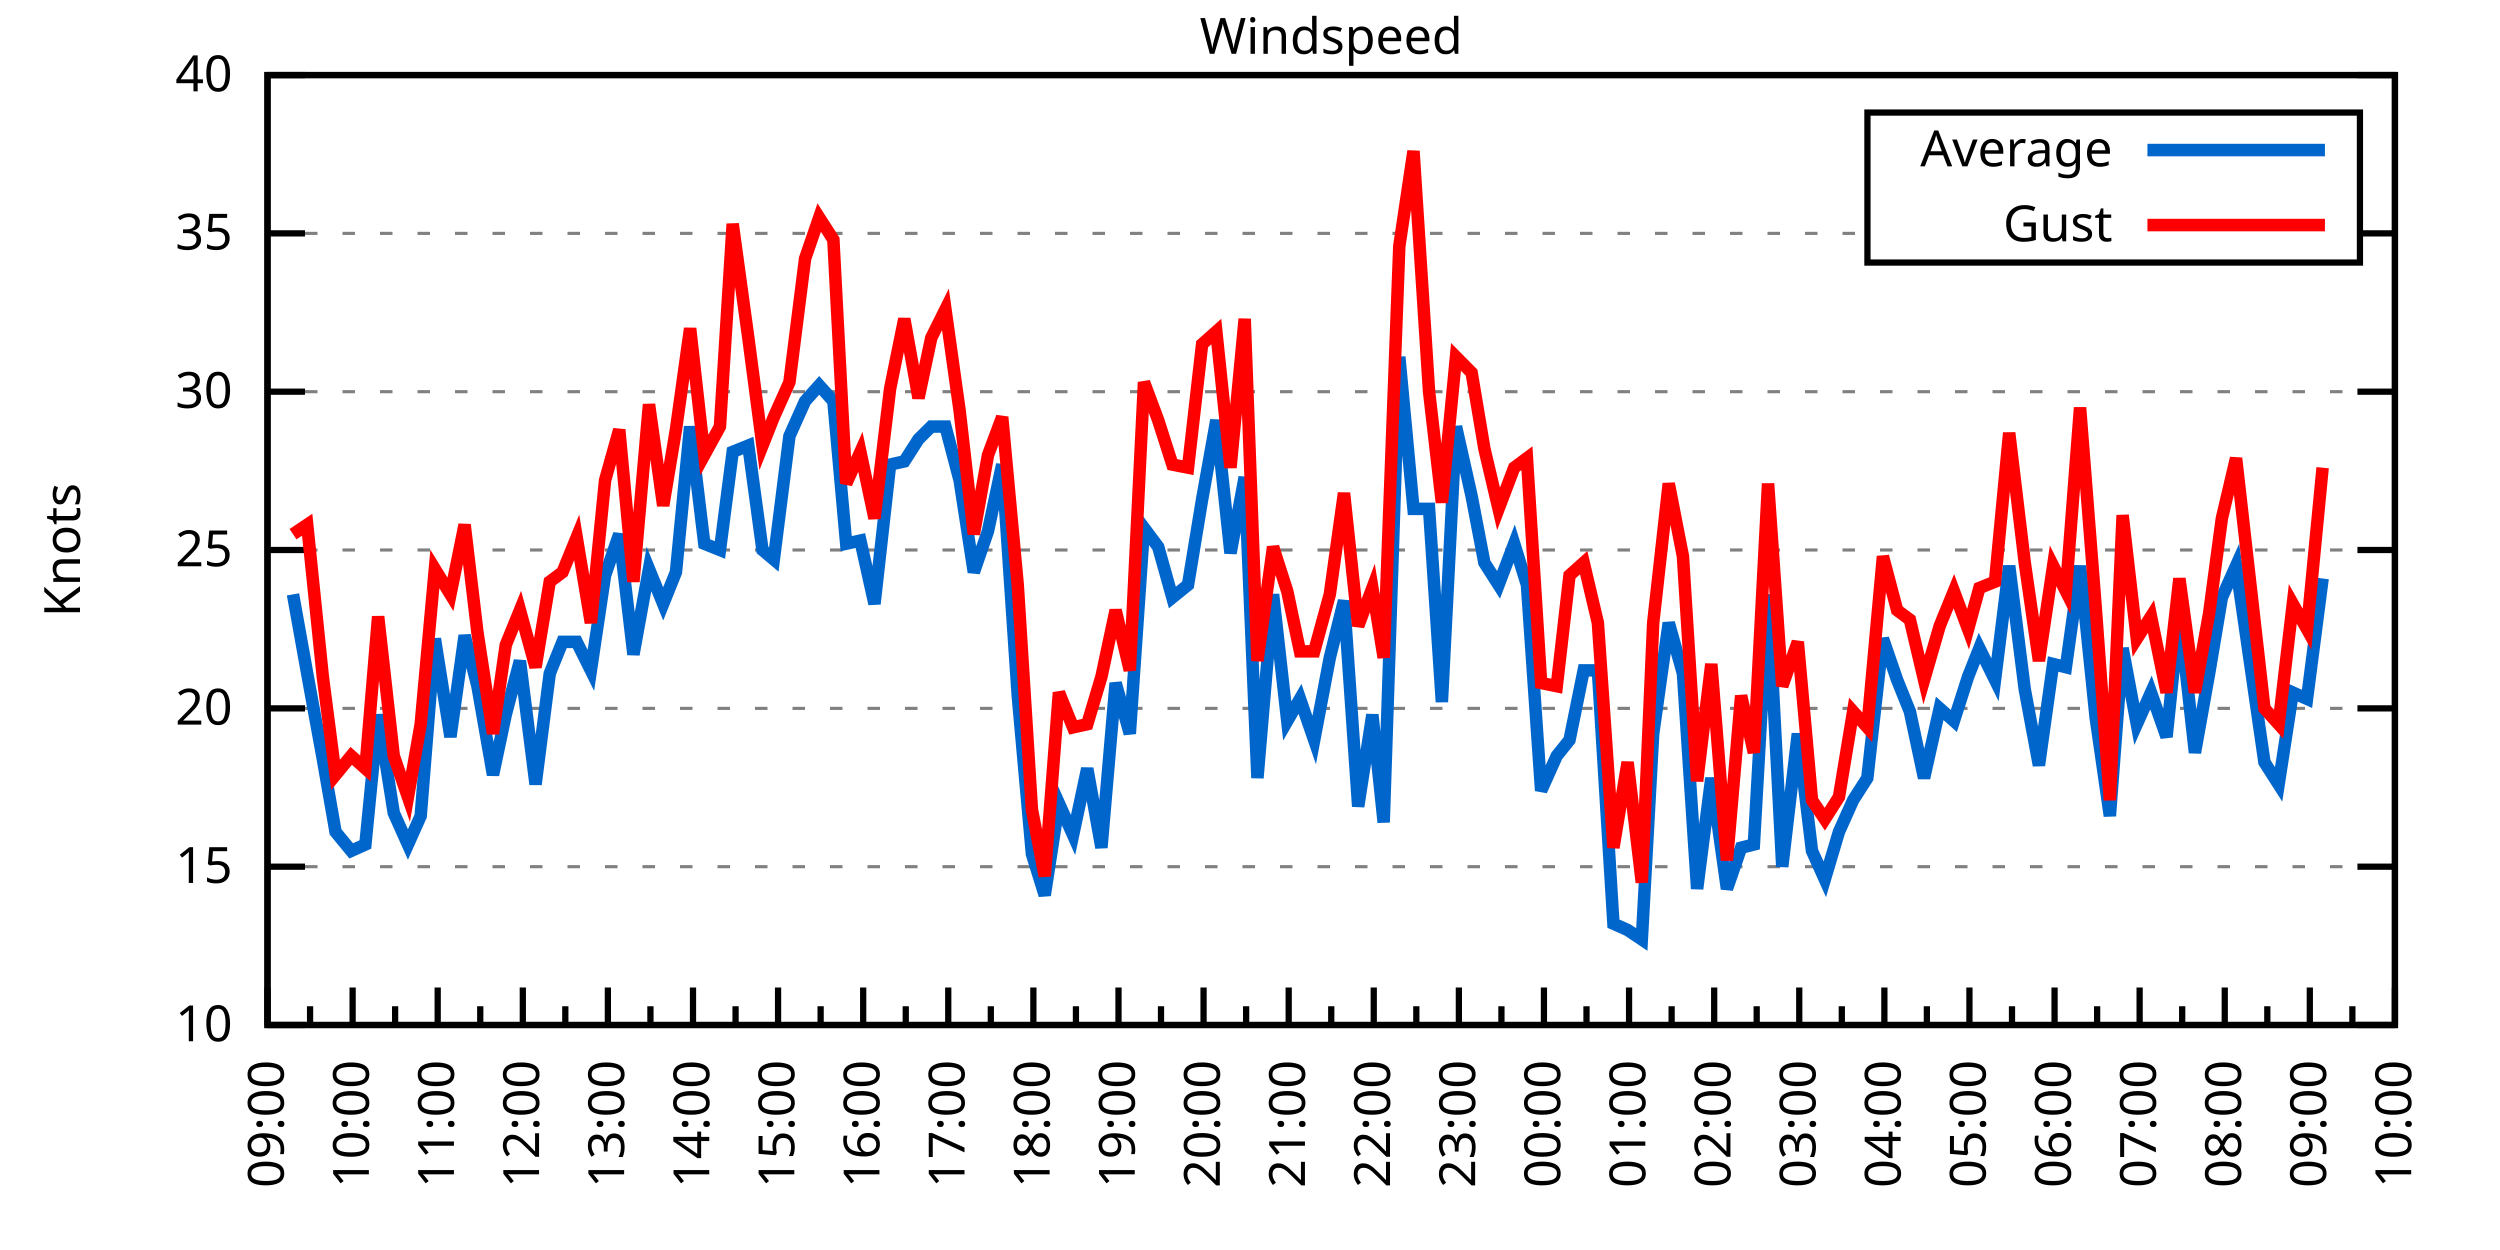
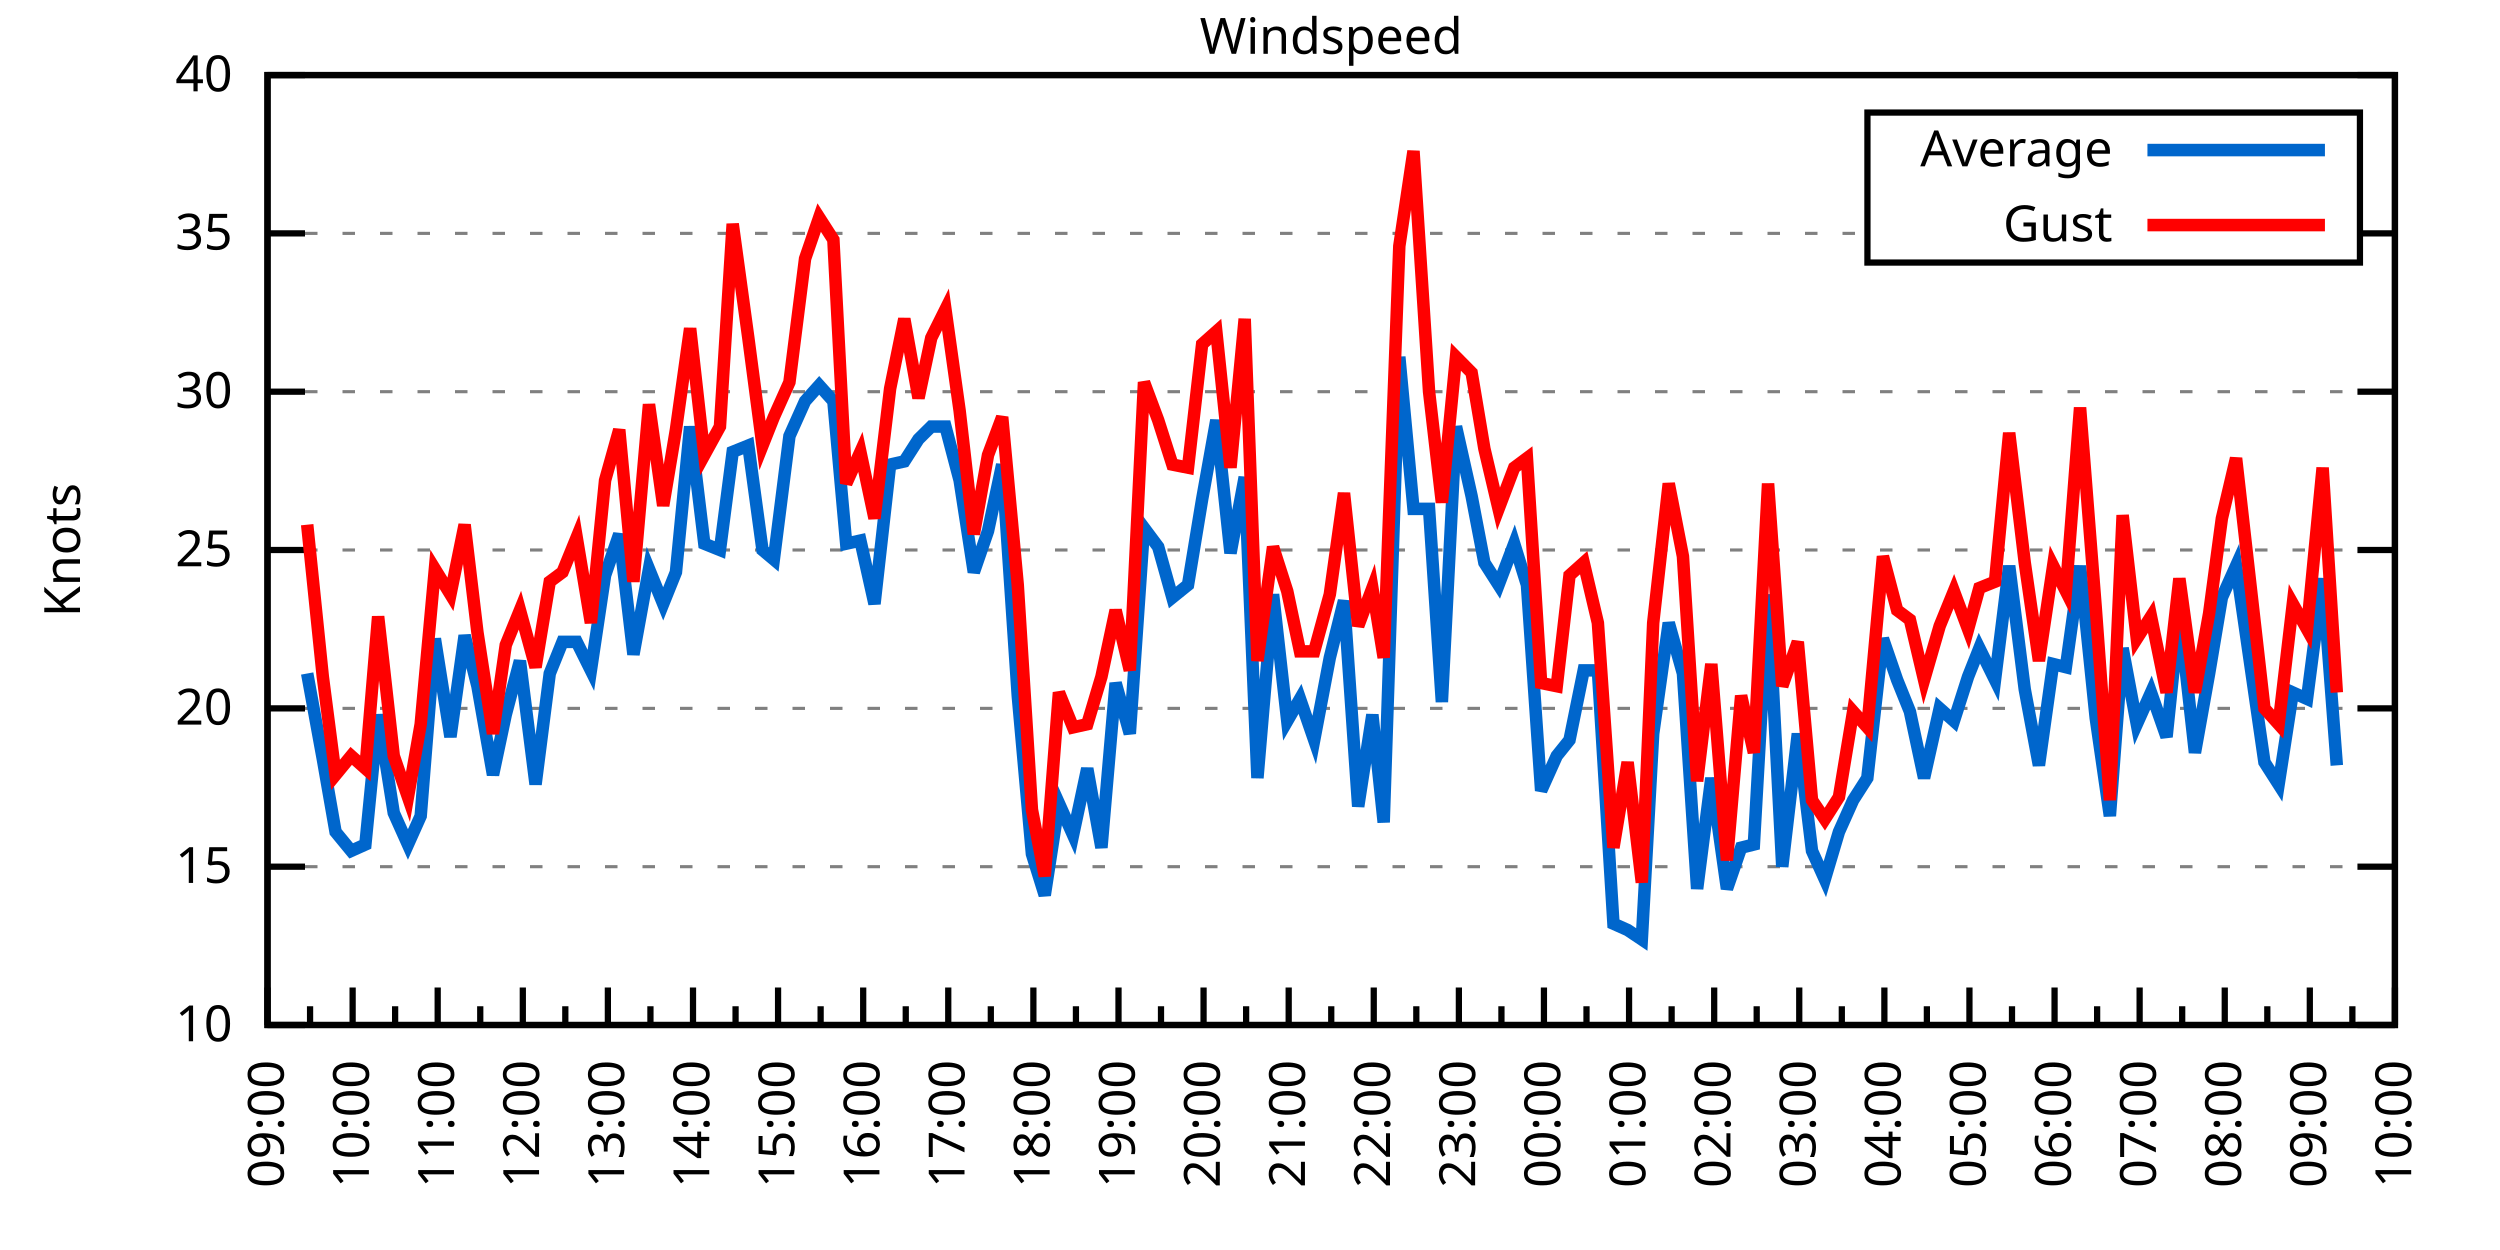
<svg xmlns="http://www.w3.org/2000/svg" xmlns:xlink="http://www.w3.org/1999/xlink" width="400" height="200" viewBox="0 0 400 200">
  <g id="gnuplot_canvas">
    <rect x="0" y="0" width="400" height="200" fill="none" />
    <defs>
      <circle id="gpDot" r="0.5" stroke-width="0.5" stroke="currentColor" />
      <path id="gpPt0" stroke-width="0.333" stroke="currentColor" d="M-1,0 h2 M0,-1 v2" />
      <path id="gpPt1" stroke-width="0.333" stroke="currentColor" d="M-1,-1 L1,1 M1,-1 L-1,1" />
      <path id="gpPt2" stroke-width="0.333" stroke="currentColor" d="M-1,0 L1,0 M0,-1 L0,1 M-1,-1 L1,1 M-1,1 L1,-1" />
      <rect id="gpPt3" stroke-width="0.333" stroke="currentColor" x="-1" y="-1" width="2" height="2" />
      <rect id="gpPt4" stroke-width="0.333" stroke="currentColor" fill="currentColor" x="-1" y="-1" width="2" height="2" />
      <circle id="gpPt5" stroke-width="0.333" stroke="currentColor" cx="0" cy="0" r="1" />
      <use xlink:href="#gpPt5" id="gpPt6" fill="currentColor" stroke="none" />
      <path id="gpPt7" stroke-width="0.333" stroke="currentColor" d="M0,-1.33 L-1.33,0.67 L1.33,0.67 z" />
      <use xlink:href="#gpPt7" id="gpPt8" fill="currentColor" stroke="none" />
      <use xlink:href="#gpPt7" id="gpPt9" stroke="currentColor" transform="rotate(180)" />
      <use xlink:href="#gpPt9" id="gpPt10" fill="currentColor" stroke="none" />
      <use xlink:href="#gpPt3" id="gpPt11" stroke="currentColor" transform="rotate(45)" />
      <use xlink:href="#gpPt11" id="gpPt12" fill="currentColor" stroke="none" />
      <path id="gpPt13" stroke-width="0.333" stroke="currentColor" d="M0,1.330 L1.265,0.411 L0.782,-1.067 L-0.782,-1.076 L-1.265,0.411 z" />
      <use xlink:href="#gpPt13" id="gpPt14" fill="currentColor" stroke="none" />
      <filter id="textbox" filterUnits="objectBoundingBox" x="0" y="0" height="1" width="1">
        <feFlood flood-color="white" flood-opacity="1" result="bgnd" />
        <feComposite in="SourceGraphic" in2="bgnd" operator="atop" />
      </filter>
      <filter id="greybox" filterUnits="objectBoundingBox" x="0" y="0" height="1" width="1">
        <feFlood flood-color="lightgrey" flood-opacity="1" result="grey" />
        <feComposite in="SourceGraphic" in2="grey" operator="atop" />
      </filter>
    </defs>
    <g fill="none" color="white" stroke="currentColor" stroke-width="1.00" stroke-linecap="butt" stroke-linejoin="miter">
</g>
    <g fill="none" color="black" stroke="currentColor" stroke-width="1.00" stroke-linecap="butt" stroke-linejoin="miter">
      <g stroke="none" shape-rendering="crispEdges">
        <polygon fill="rgb(255, 255, 255)" points="42.80,164.00 383.18,164.00 383.18,12.02 42.80,12.02 " />
      </g>
    </g>
    <g fill="none" color="black" stroke="currentColor" stroke-width="1.00" stroke-linecap="butt" stroke-linejoin="miter">
</g>
    <g fill="none" color="black" stroke="black" stroke-width="0.50" stroke-linecap="butt" stroke-linejoin="miter">
</g>
    <g fill="none" color="gray" stroke="currentColor" stroke-width="0.50" stroke-linecap="butt" stroke-linejoin="miter">
      <path stroke="gray" stroke-dasharray="2,4" class="gridline" d="M42.80,164.00 L383.19,164.00  " />
    </g>
    <g fill="none" color="gray" stroke="gray" stroke-width="1.00" stroke-linecap="butt" stroke-linejoin="miter">
</g>
    <g fill="none" color="black" stroke="currentColor" stroke-width="1.00" stroke-linecap="butt" stroke-linejoin="miter">
      <path stroke="black" d="M42.80,164.00 L48.80,164.00 M383.19,164.00 L377.19,164.00  " />
      <g transform="translate(37.20,166.60)" stroke="none" fill="black" font-family="Sans" font-size="8.00" text-anchor="end">
        <text>
          <tspan font-family="Sans"> 10</tspan>
        </text>
      </g>
    </g>
    <g fill="none" color="black" stroke="currentColor" stroke-width="1.00" stroke-linecap="butt" stroke-linejoin="miter">
</g>
    <g fill="none" color="black" stroke="black" stroke-width="0.50" stroke-linecap="butt" stroke-linejoin="miter">
</g>
    <g fill="none" color="gray" stroke="currentColor" stroke-width="0.50" stroke-linecap="butt" stroke-linejoin="miter">
      <path stroke="gray" stroke-dasharray="2,4" class="gridline" d="M42.80,138.67 L383.19,138.67  " />
    </g>
    <g fill="none" color="gray" stroke="gray" stroke-width="1.00" stroke-linecap="butt" stroke-linejoin="miter">
</g>
    <g fill="none" color="black" stroke="currentColor" stroke-width="1.00" stroke-linecap="butt" stroke-linejoin="miter">
      <path stroke="black" d="M42.80,138.67 L48.80,138.67 M383.19,138.67 L377.19,138.67  " />
      <g transform="translate(37.20,141.27)" stroke="none" fill="black" font-family="Sans" font-size="8.00" text-anchor="end">
        <text>
          <tspan font-family="Sans"> 15</tspan>
        </text>
      </g>
    </g>
    <g fill="none" color="black" stroke="currentColor" stroke-width="1.00" stroke-linecap="butt" stroke-linejoin="miter">
</g>
    <g fill="none" color="black" stroke="black" stroke-width="0.50" stroke-linecap="butt" stroke-linejoin="miter">
</g>
    <g fill="none" color="gray" stroke="currentColor" stroke-width="0.50" stroke-linecap="butt" stroke-linejoin="miter">
      <path stroke="gray" stroke-dasharray="2,4" class="gridline" d="M42.80,113.34 L383.19,113.34  " />
    </g>
    <g fill="none" color="gray" stroke="gray" stroke-width="1.00" stroke-linecap="butt" stroke-linejoin="miter">
</g>
    <g fill="none" color="black" stroke="currentColor" stroke-width="1.00" stroke-linecap="butt" stroke-linejoin="miter">
      <path stroke="black" d="M42.80,113.34 L48.80,113.34 M383.19,113.34 L377.19,113.34  " />
      <g transform="translate(37.20,115.94)" stroke="none" fill="black" font-family="Sans" font-size="8.00" text-anchor="end">
        <text>
          <tspan font-family="Sans"> 20</tspan>
        </text>
      </g>
    </g>
    <g fill="none" color="black" stroke="currentColor" stroke-width="1.00" stroke-linecap="butt" stroke-linejoin="miter">
</g>
    <g fill="none" color="black" stroke="black" stroke-width="0.50" stroke-linecap="butt" stroke-linejoin="miter">
</g>
    <g fill="none" color="gray" stroke="currentColor" stroke-width="0.50" stroke-linecap="butt" stroke-linejoin="miter">
      <path stroke="gray" stroke-dasharray="2,4" class="gridline" d="M42.80,88.00 L383.19,88.00  " />
    </g>
    <g fill="none" color="gray" stroke="gray" stroke-width="1.00" stroke-linecap="butt" stroke-linejoin="miter">
</g>
    <g fill="none" color="black" stroke="currentColor" stroke-width="1.00" stroke-linecap="butt" stroke-linejoin="miter">
      <path stroke="black" d="M42.80,88.00 L48.80,88.00 M383.19,88.00 L377.19,88.00  " />
      <g transform="translate(37.20,90.60)" stroke="none" fill="black" font-family="Sans" font-size="8.00" text-anchor="end">
        <text>
          <tspan font-family="Sans"> 25</tspan>
        </text>
      </g>
    </g>
    <g fill="none" color="black" stroke="currentColor" stroke-width="1.00" stroke-linecap="butt" stroke-linejoin="miter">
</g>
    <g fill="none" color="black" stroke="black" stroke-width="0.50" stroke-linecap="butt" stroke-linejoin="miter">
</g>
    <g fill="none" color="gray" stroke="currentColor" stroke-width="0.50" stroke-linecap="butt" stroke-linejoin="miter">
      <path stroke="gray" stroke-dasharray="2,4" class="gridline" d="M42.80,62.67 L383.19,62.67  " />
    </g>
    <g fill="none" color="gray" stroke="gray" stroke-width="1.00" stroke-linecap="butt" stroke-linejoin="miter">
</g>
    <g fill="none" color="black" stroke="currentColor" stroke-width="1.00" stroke-linecap="butt" stroke-linejoin="miter">
      <path stroke="black" d="M42.80,62.67 L48.80,62.67 M383.19,62.67 L377.19,62.67  " />
      <g transform="translate(37.20,65.27)" stroke="none" fill="black" font-family="Sans" font-size="8.00" text-anchor="end">
        <text>
          <tspan font-family="Sans"> 30</tspan>
        </text>
      </g>
    </g>
    <g fill="none" color="black" stroke="currentColor" stroke-width="1.00" stroke-linecap="butt" stroke-linejoin="miter">
</g>
    <g fill="none" color="black" stroke="black" stroke-width="0.50" stroke-linecap="butt" stroke-linejoin="miter">
</g>
    <g fill="none" color="gray" stroke="currentColor" stroke-width="0.50" stroke-linecap="butt" stroke-linejoin="miter">
      <path stroke="gray" stroke-dasharray="2,4" class="gridline" d="M42.80,37.34 L298.79,37.34 M377.59,37.34 L383.19,37.34  " />
    </g>
    <g fill="none" color="gray" stroke="gray" stroke-width="1.00" stroke-linecap="butt" stroke-linejoin="miter">
</g>
    <g fill="none" color="black" stroke="currentColor" stroke-width="1.00" stroke-linecap="butt" stroke-linejoin="miter">
      <path stroke="black" d="M42.80,37.34 L48.80,37.34 M383.19,37.34 L377.19,37.34  " />
      <g transform="translate(37.20,39.94)" stroke="none" fill="black" font-family="Sans" font-size="8.00" text-anchor="end">
        <text>
          <tspan font-family="Sans"> 35</tspan>
        </text>
      </g>
    </g>
    <g fill="none" color="black" stroke="currentColor" stroke-width="1.00" stroke-linecap="butt" stroke-linejoin="miter">
</g>
    <g fill="none" color="black" stroke="black" stroke-width="0.50" stroke-linecap="butt" stroke-linejoin="miter">
</g>
    <g fill="none" color="gray" stroke="currentColor" stroke-width="0.50" stroke-linecap="butt" stroke-linejoin="miter">
      <path stroke="gray" stroke-dasharray="2,4" class="gridline" d="M42.80,12.01 L383.19,12.01  " />
    </g>
    <g fill="none" color="gray" stroke="gray" stroke-width="1.00" stroke-linecap="butt" stroke-linejoin="miter">
</g>
    <g fill="none" color="black" stroke="currentColor" stroke-width="1.00" stroke-linecap="butt" stroke-linejoin="miter">
      <path stroke="black" d="M42.80,12.01 L48.80,12.01 M383.19,12.01 L377.19,12.01  " />
      <g transform="translate(37.20,14.61)" stroke="none" fill="black" font-family="Sans" font-size="8.00" text-anchor="end">
        <text>
          <tspan font-family="Sans"> 40</tspan>
        </text>
      </g>
    </g>
    <g fill="none" color="black" stroke="currentColor" stroke-width="1.00" stroke-linecap="butt" stroke-linejoin="miter">
      <path stroke="black" d="M42.80,164.00 L42.80,158.00  " />
      <g transform="translate(45.40,169.60) rotate(270)" stroke="none" fill="black" font-family="Sans" font-size="8.00" text-anchor="end">
        <text>
          <tspan font-family="Sans">09:00</tspan>
        </text>
      </g>
    </g>
    <g fill="none" color="black" stroke="currentColor" stroke-width="1.00" stroke-linecap="butt" stroke-linejoin="miter">
      <path stroke="black" d="M49.61,164.00 L49.61,161.00 M56.42,164.00 L56.42,158.00  " />
      <g transform="translate(59.02,169.60) rotate(270)" stroke="none" fill="black" font-family="Sans" font-size="8.00" text-anchor="end">
        <text>
          <tspan font-family="Sans">10:00</tspan>
        </text>
      </g>
    </g>
    <g fill="none" color="black" stroke="currentColor" stroke-width="1.00" stroke-linecap="butt" stroke-linejoin="miter">
      <path stroke="black" d="M63.22,164.00 L63.22,161.00 M70.03,164.00 L70.03,158.00  " />
      <g transform="translate(72.63,169.60) rotate(270)" stroke="none" fill="black" font-family="Sans" font-size="8.00" text-anchor="end">
        <text>
          <tspan font-family="Sans">11:00</tspan>
        </text>
      </g>
    </g>
    <g fill="none" color="black" stroke="currentColor" stroke-width="1.00" stroke-linecap="butt" stroke-linejoin="miter">
      <path stroke="black" d="M76.84,164.00 L76.84,161.00 M83.65,164.00 L83.65,158.00  " />
      <g transform="translate(86.25,169.60) rotate(270)" stroke="none" fill="black" font-family="Sans" font-size="8.00" text-anchor="end">
        <text>
          <tspan font-family="Sans">12:00</tspan>
        </text>
      </g>
    </g>
    <g fill="none" color="black" stroke="currentColor" stroke-width="1.00" stroke-linecap="butt" stroke-linejoin="miter">
      <path stroke="black" d="M90.45,164.00 L90.45,161.00 M97.26,164.00 L97.26,158.00  " />
      <g transform="translate(99.86,169.60) rotate(270)" stroke="none" fill="black" font-family="Sans" font-size="8.00" text-anchor="end">
        <text>
          <tspan font-family="Sans">13:00</tspan>
        </text>
      </g>
    </g>
    <g fill="none" color="black" stroke="currentColor" stroke-width="1.00" stroke-linecap="butt" stroke-linejoin="miter">
      <path stroke="black" d="M104.07,164.00 L104.07,161.00 M110.88,164.00 L110.88,158.00  " />
      <g transform="translate(113.48,169.60) rotate(270)" stroke="none" fill="black" font-family="Sans" font-size="8.00" text-anchor="end">
        <text>
          <tspan font-family="Sans">14:00</tspan>
        </text>
      </g>
    </g>
    <g fill="none" color="black" stroke="currentColor" stroke-width="1.00" stroke-linecap="butt" stroke-linejoin="miter">
      <path stroke="black" d="M117.69,164.00 L117.69,161.00 M124.49,164.00 L124.49,158.00  " />
      <g transform="translate(127.09,169.60) rotate(270)" stroke="none" fill="black" font-family="Sans" font-size="8.00" text-anchor="end">
        <text>
          <tspan font-family="Sans">15:00</tspan>
        </text>
      </g>
    </g>
    <g fill="none" color="black" stroke="currentColor" stroke-width="1.00" stroke-linecap="butt" stroke-linejoin="miter">
      <path stroke="black" d="M131.30,164.00 L131.30,161.00 M138.11,164.00 L138.11,158.00  " />
      <g transform="translate(140.71,169.60) rotate(270)" stroke="none" fill="black" font-family="Sans" font-size="8.00" text-anchor="end">
        <text>
          <tspan font-family="Sans">16:00</tspan>
        </text>
      </g>
    </g>
    <g fill="none" color="black" stroke="currentColor" stroke-width="1.00" stroke-linecap="butt" stroke-linejoin="miter">
      <path stroke="black" d="M144.92,164.00 L144.92,161.00 M151.72,164.00 L151.72,158.00  " />
      <g transform="translate(154.32,169.60) rotate(270)" stroke="none" fill="black" font-family="Sans" font-size="8.00" text-anchor="end">
        <text>
          <tspan font-family="Sans">17:00</tspan>
        </text>
      </g>
    </g>
    <g fill="none" color="black" stroke="currentColor" stroke-width="1.00" stroke-linecap="butt" stroke-linejoin="miter">
      <path stroke="black" d="M158.53,164.00 L158.53,161.00 M165.34,164.00 L165.34,158.00  " />
      <g transform="translate(167.94,169.60) rotate(270)" stroke="none" fill="black" font-family="Sans" font-size="8.00" text-anchor="end">
        <text>
          <tspan font-family="Sans">18:00</tspan>
        </text>
      </g>
    </g>
    <g fill="none" color="black" stroke="currentColor" stroke-width="1.00" stroke-linecap="butt" stroke-linejoin="miter">
      <path stroke="black" d="M172.15,164.00 L172.15,161.00 M178.96,164.00 L178.96,158.00  " />
      <g transform="translate(181.56,169.60) rotate(270)" stroke="none" fill="black" font-family="Sans" font-size="8.00" text-anchor="end">
        <text>
          <tspan font-family="Sans">19:00</tspan>
        </text>
      </g>
    </g>
    <g fill="none" color="black" stroke="currentColor" stroke-width="1.00" stroke-linecap="butt" stroke-linejoin="miter">
      <path stroke="black" d="M185.76,164.00 L185.76,161.00 M192.57,164.00 L192.57,158.00  " />
      <g transform="translate(195.17,169.60) rotate(270)" stroke="none" fill="black" font-family="Sans" font-size="8.00" text-anchor="end">
        <text>
          <tspan font-family="Sans">20:00</tspan>
        </text>
      </g>
    </g>
    <g fill="none" color="black" stroke="currentColor" stroke-width="1.00" stroke-linecap="butt" stroke-linejoin="miter">
      <path stroke="black" d="M199.38,164.00 L199.38,161.00 M206.19,164.00 L206.19,158.00  " />
      <g transform="translate(208.79,169.60) rotate(270)" stroke="none" fill="black" font-family="Sans" font-size="8.00" text-anchor="end">
        <text>
          <tspan font-family="Sans">21:00</tspan>
        </text>
      </g>
    </g>
    <g fill="none" color="black" stroke="currentColor" stroke-width="1.00" stroke-linecap="butt" stroke-linejoin="miter">
      <path stroke="black" d="M213.00,164.00 L213.00,161.00 M219.80,164.00 L219.80,158.00  " />
      <g transform="translate(222.40,169.60) rotate(270)" stroke="none" fill="black" font-family="Sans" font-size="8.00" text-anchor="end">
        <text>
          <tspan font-family="Sans">22:00</tspan>
        </text>
      </g>
    </g>
    <g fill="none" color="black" stroke="currentColor" stroke-width="1.00" stroke-linecap="butt" stroke-linejoin="miter">
      <path stroke="black" d="M226.61,164.00 L226.61,161.00 M233.42,164.00 L233.42,158.00  " />
      <g transform="translate(236.02,169.60) rotate(270)" stroke="none" fill="black" font-family="Sans" font-size="8.00" text-anchor="end">
        <text>
          <tspan font-family="Sans">23:00</tspan>
        </text>
      </g>
    </g>
    <g fill="none" color="black" stroke="currentColor" stroke-width="1.00" stroke-linecap="butt" stroke-linejoin="miter">
      <path stroke="black" d="M240.23,164.00 L240.23,161.00 M247.03,164.00 L247.03,158.00  " />
      <g transform="translate(249.63,169.60) rotate(270)" stroke="none" fill="black" font-family="Sans" font-size="8.00" text-anchor="end">
        <text>
          <tspan font-family="Sans">00:00</tspan>
        </text>
      </g>
    </g>
    <g fill="none" color="black" stroke="currentColor" stroke-width="1.00" stroke-linecap="butt" stroke-linejoin="miter">
      <path stroke="black" d="M253.84,164.00 L253.84,161.00 M260.65,164.00 L260.65,158.00  " />
      <g transform="translate(263.25,169.60) rotate(270)" stroke="none" fill="black" font-family="Sans" font-size="8.00" text-anchor="end">
        <text>
          <tspan font-family="Sans">01:00</tspan>
        </text>
      </g>
    </g>
    <g fill="none" color="black" stroke="currentColor" stroke-width="1.00" stroke-linecap="butt" stroke-linejoin="miter">
      <path stroke="black" d="M267.46,164.00 L267.46,161.00 M274.27,164.00 L274.27,158.00  " />
      <g transform="translate(276.87,169.60) rotate(270)" stroke="none" fill="black" font-family="Sans" font-size="8.00" text-anchor="end">
        <text>
          <tspan font-family="Sans">02:00</tspan>
        </text>
      </g>
    </g>
    <g fill="none" color="black" stroke="currentColor" stroke-width="1.00" stroke-linecap="butt" stroke-linejoin="miter">
      <path stroke="black" d="M281.07,164.00 L281.07,161.00 M287.88,164.00 L287.88,158.00  " />
      <g transform="translate(290.48,169.60) rotate(270)" stroke="none" fill="black" font-family="Sans" font-size="8.00" text-anchor="end">
        <text>
          <tspan font-family="Sans">03:00</tspan>
        </text>
      </g>
    </g>
    <g fill="none" color="black" stroke="currentColor" stroke-width="1.00" stroke-linecap="butt" stroke-linejoin="miter">
      <path stroke="black" d="M294.69,164.00 L294.69,161.00 M301.50,164.00 L301.50,158.00  " />
      <g transform="translate(304.10,169.60) rotate(270)" stroke="none" fill="black" font-family="Sans" font-size="8.00" text-anchor="end">
        <text>
          <tspan font-family="Sans">04:00</tspan>
        </text>
      </g>
    </g>
    <g fill="none" color="black" stroke="currentColor" stroke-width="1.00" stroke-linecap="butt" stroke-linejoin="miter">
      <path stroke="black" d="M308.30,164.00 L308.30,161.00 M315.11,164.00 L315.11,158.00  " />
      <g transform="translate(317.71,169.60) rotate(270)" stroke="none" fill="black" font-family="Sans" font-size="8.00" text-anchor="end">
        <text>
          <tspan font-family="Sans">05:00</tspan>
        </text>
      </g>
    </g>
    <g fill="none" color="black" stroke="currentColor" stroke-width="1.00" stroke-linecap="butt" stroke-linejoin="miter">
      <path stroke="black" d="M321.92,164.00 L321.92,161.00 M328.73,164.00 L328.73,158.00  " />
      <g transform="translate(331.33,169.60) rotate(270)" stroke="none" fill="black" font-family="Sans" font-size="8.00" text-anchor="end">
        <text>
          <tspan font-family="Sans">06:00</tspan>
        </text>
      </g>
    </g>
    <g fill="none" color="black" stroke="currentColor" stroke-width="1.00" stroke-linecap="butt" stroke-linejoin="miter">
      <path stroke="black" d="M335.54,164.00 L335.54,161.00 M342.34,164.00 L342.34,158.00  " />
      <g transform="translate(344.94,169.60) rotate(270)" stroke="none" fill="black" font-family="Sans" font-size="8.00" text-anchor="end">
        <text>
          <tspan font-family="Sans">07:00</tspan>
        </text>
      </g>
    </g>
    <g fill="none" color="black" stroke="currentColor" stroke-width="1.00" stroke-linecap="butt" stroke-linejoin="miter">
      <path stroke="black" d="M349.15,164.00 L349.15,161.00 M355.96,164.00 L355.96,158.00  " />
      <g transform="translate(358.56,169.60) rotate(270)" stroke="none" fill="black" font-family="Sans" font-size="8.00" text-anchor="end">
        <text>
          <tspan font-family="Sans">08:00</tspan>
        </text>
      </g>
    </g>
    <g fill="none" color="black" stroke="currentColor" stroke-width="1.00" stroke-linecap="butt" stroke-linejoin="miter">
      <path stroke="black" d="M362.77,164.00 L362.77,161.00 M369.57,164.00 L369.57,158.00  " />
      <g transform="translate(372.17,169.60) rotate(270)" stroke="none" fill="black" font-family="Sans" font-size="8.00" text-anchor="end">
        <text>
          <tspan font-family="Sans">09:00</tspan>
        </text>
      </g>
    </g>
    <g fill="none" color="black" stroke="currentColor" stroke-width="1.00" stroke-linecap="butt" stroke-linejoin="miter">
      <path stroke="black" d="M376.38,164.00 L376.38,161.00 M383.19,164.00 L383.19,158.00  " />
      <g transform="translate(385.79,169.60) rotate(270)" stroke="none" fill="black" font-family="Sans" font-size="8.00" text-anchor="end">
        <text>
          <tspan font-family="Sans">10:00</tspan>
        </text>
      </g>
    </g>
    <g fill="none" color="black" stroke="currentColor" stroke-width="1.00" stroke-linecap="butt" stroke-linejoin="miter">
</g>
    <g fill="none" color="black" stroke="currentColor" stroke-width="1.00" stroke-linecap="butt" stroke-linejoin="miter">
      <path stroke="black" d="M42.80,12.01 L42.80,164.00 L383.19,164.00 L383.19,12.01 L42.80,12.01 Z  " />
    </g>
    <g fill="none" color="black" stroke="currentColor" stroke-width="1.00" stroke-linecap="butt" stroke-linejoin="miter">
      <g transform="translate(12.80,88.01) rotate(270)" stroke="none" fill="black" font-family="Sans" font-size="8.00" text-anchor="middle">
        <text>
          <tspan font-family="Sans">Knots</tspan>
        </text>
      </g>
    </g>
    <g fill="none" color="black" stroke="currentColor" stroke-width="1.00" stroke-linecap="butt" stroke-linejoin="miter">
</g>
    <g fill="none" color="black" stroke="currentColor" stroke-width="1.00" stroke-linecap="butt" stroke-linejoin="miter">
      <path stroke="black" d="M298.79,42.01 L298.79,18.01 L377.59,18.01 L377.59,42.01 L298.79,42.01 Z  " />
    </g>
    <g id="Windspeed_plot_1">
      <g fill="none" color="white" stroke="black" stroke-width="2.00" stroke-linecap="butt" stroke-linejoin="miter">
</g>
      <g fill="none" color="black" stroke="currentColor" stroke-width="2.00" stroke-linecap="butt" stroke-linejoin="miter">
        <g transform="translate(337.99,26.61)" stroke="none" fill="black" font-family="Sans" font-size="8.00" text-anchor="end">
          <text>
            <tspan font-family="Sans">Average</tspan>
          </text>
        </g>
      </g>
      <g fill="none" color="black" stroke="currentColor" stroke-width="2.00" stroke-linecap="butt" stroke-linejoin="miter">
-         <path stroke="rgb(  0, 102, 204)" d="M343.59,24.01 L371.99,24.01 M46.88,95.10 L49.15,107.76 L51.65,121.44 L53.69,133.10 L56.19,136.14 L58.46,135.12   L60.50,114.35 L63.00,130.06 L65.27,135.12 L67.31,130.56 L69.58,102.19 L72.07,117.90 L74.34,101.68 L76.39,109.79   L78.88,123.98 L80.92,114.35 L83.19,105.74 L85.69,125.50 L87.96,107.76 L90.00,102.70 L92.27,102.70 L94.54,107.26   L96.81,92.06 L99.08,85.47 L101.35,104.72 L103.84,91.04 L106.11,96.62 L108.15,91.55 L110.42,68.25 L112.69,86.99   L115.19,88.00 L117.23,72.30 L119.73,71.29 L122.00,88.00 L123.81,89.52 L126.31,69.77 L128.81,64.19 L131.07,61.66   L133.34,64.19 L135.39,86.99 L137.66,86.49 L139.92,96.62 L142.42,74.33 L144.69,73.82 L146.96,70.27 L149.00,68.25   L151.27,68.25 L153.54,76.86 L155.81,91.55 L158.08,84.97 L160.35,74.33 L162.84,111.31 L165.11,136.64 L167.16,143.23   L169.43,128.54 L171.69,133.60 L173.96,122.96 L176.23,135.63 L178.50,109.28 L180.77,117.39 L183.04,84.46 L185.31,87.50   L187.58,95.60 L190.08,93.58 L192.34,79.90 L194.61,67.23 L196.88,88.51 L199.15,76.35 L201.19,124.48 L203.69,95.10   L205.96,115.36 L208.00,111.82 L210.27,118.40 L212.77,105.23 L215.04,96.11 L217.31,129.04 L219.58,114.35 L221.39,131.58   L223.89,57.10 L226.16,81.42 L228.65,81.42 L230.70,112.32 L232.96,68.25 L235.46,79.39 L237.50,90.03 L239.77,93.58   L242.27,86.99 L244.31,93.58 L246.58,126.51 L249.08,120.94 L251.12,118.40 L253.39,107.26 L255.66,107.26 L258.15,147.79   L260.42,148.80 L262.69,150.32 L264.51,117.39 L267.00,99.66 L269.27,107.76 L271.54,142.21 L273.81,124.48 L276.31,142.21   L278.58,135.63 L280.62,135.12 L282.89,95.10 L285.16,138.67 L287.65,117.39 L289.92,136.14 L291.97,140.69 L294.23,133.10   L296.50,128.03 L298.77,124.48 L301.27,102.19 L303.54,108.78 L305.58,113.84 L307.85,124.48 L310.35,113.34 L312.62,115.36   L314.89,108.27 L316.70,103.71 L319.20,108.78 L321.47,90.54 L323.96,110.30 L326.23,122.46 L328.50,106.24 L330.54,106.75   L332.81,90.54 L335.31,114.86 L337.58,130.56 L339.62,103.71 L341.89,115.87 L344.16,110.80 L346.65,117.90 L348.70,98.14   L351.19,120.43 L353.46,107.76 L355.50,95.60 L357.77,90.54 L362.31,121.95 L364.58,125.50 L366.85,110.80 L369.12,111.82   L371.62,92.56  " />
+         <path stroke="rgb(  0, 102, 204)" d="M343.59,24.01 L371.99,24.01 M49.15,107.76 L51.65,121.44 L53.69,133.10 L56.19,136.14 L58.46,135.12 L60.50,114.35   L63.00,130.06 L65.27,135.12 L67.31,130.56 L69.58,102.19 L72.07,117.90 L74.34,101.68 L76.39,109.79 L78.88,123.98   L80.92,114.35 L83.19,105.74 L85.69,125.50 L87.96,107.76 L90.00,102.70 L92.27,102.70 L94.54,107.26 L96.81,92.06   L99.08,85.47 L101.35,104.72 L103.84,91.04 L106.11,96.62 L108.15,91.55 L110.42,68.25 L112.69,86.99 L115.19,88.00   L117.23,72.30 L119.73,71.29 L122.00,88.00 L123.81,89.52 L126.31,69.77 L128.81,64.19 L131.07,61.66 L133.34,64.19   L135.39,86.99 L137.66,86.49 L139.92,96.62 L142.42,74.33 L144.69,73.82 L146.96,70.27 L149.00,68.25 L151.27,68.25   L153.54,76.86 L155.81,91.55 L158.08,84.97 L160.35,74.33 L162.84,111.31 L165.11,136.64 L167.16,143.23 L169.43,128.54   L171.69,133.60 L173.96,122.96 L176.23,135.63 L178.50,109.28 L180.77,117.39 L183.04,84.46 L185.31,87.50 L187.58,95.60   L190.08,93.58 L192.34,79.90 L194.61,67.23 L196.88,88.51 L199.15,76.35 L201.19,124.48 L203.69,95.10 L205.96,115.36   L208.00,111.82 L210.27,118.40 L212.77,105.23 L215.04,96.11 L217.31,129.04 L219.58,114.35 L221.39,131.58 L223.89,57.10   L226.16,81.42 L228.65,81.42 L230.70,112.32 L232.96,68.25 L235.46,79.39 L237.50,90.03 L239.77,93.58 L242.27,86.99   L244.31,93.58 L246.58,126.51 L249.08,120.94 L251.12,118.40 L253.39,107.26 L255.66,107.26 L258.15,147.79 L260.42,148.80   L262.69,150.32 L264.51,117.39 L267.00,99.66 L269.27,107.76 L271.54,142.21 L273.81,124.48 L276.31,142.21 L278.58,135.63   L280.62,135.12 L282.89,95.10 L285.16,138.67 L287.65,117.39 L289.92,136.14 L291.97,140.69 L294.23,133.10 L296.50,128.03   L298.77,124.48 L301.27,102.19 L303.54,108.78 L305.58,113.84 L307.85,124.48 L310.35,113.34 L312.62,115.36 L314.89,108.27   L316.70,103.71 L319.20,108.78 L321.47,90.54 L323.96,110.30 L326.23,122.46 L328.50,106.24 L330.54,106.75 L332.81,90.54   L335.31,114.86 L337.58,130.56 L339.62,103.71 L341.89,115.87 L344.16,110.80 L346.65,117.90 L348.70,98.14 L351.19,120.43   L353.46,107.76 L355.50,95.60 L357.77,90.54 L362.31,121.95 L364.58,125.50 L366.85,110.80 L369.12,111.82 L371.62,92.56   L373.89,122.46  " />
      </g>
    </g>
    <g id="Windspeed_plot_2">
      <g fill="none" color="black" stroke="currentColor" stroke-width="2.00" stroke-linecap="butt" stroke-linejoin="miter">
        <g transform="translate(337.99,38.61)" stroke="none" fill="black" font-family="Sans" font-size="8.00" text-anchor="end">
          <text>
            <tspan font-family="Sans">Gust</tspan>
          </text>
        </g>
      </g>
      <g fill="none" color="black" stroke="currentColor" stroke-width="2.00" stroke-linecap="butt" stroke-linejoin="miter">
-         <path stroke="rgb(255,   0,   0)" d="M343.59,36.01 L371.99,36.01 M46.88,85.47 L49.15,83.95 L51.65,108.27 L53.69,123.98 L56.19,120.94 L58.46,122.96   L60.50,98.64 L63.00,120.94 L65.27,127.52 L67.31,115.87 L69.58,91.04 L72.07,95.10 L74.34,83.95 L76.39,101.18   L78.88,117.39 L80.92,103.20 L83.19,97.63 L85.69,106.75 L87.96,93.07 L90.00,91.55 L92.27,85.98 L94.54,99.66   L96.81,76.86 L99.08,68.75 L101.35,93.07 L103.84,64.70 L106.11,80.91 L108.15,68.75 L110.42,52.54 L112.69,72.81   L115.19,68.25 L117.23,35.82 L119.73,54.06 L122.00,71.29 L123.81,66.73 L126.31,61.15 L128.81,41.39 L131.07,34.81   L133.34,38.35 L135.39,77.37 L137.66,72.30 L139.92,82.94 L142.42,62.17 L144.69,51.02 L146.96,63.69 L149.00,54.06   L151.27,49.50 L153.54,65.71 L155.81,85.47 L158.08,72.81 L160.35,66.73 L162.84,93.58 L165.11,129.55 L167.16,140.19   L169.43,110.80 L171.69,116.38 L173.96,115.87 L176.23,108.27 L178.50,97.63 L180.77,107.26 L183.04,61.15 L185.31,67.23   L187.58,74.33 L190.08,74.83 L192.34,55.07 L194.61,53.05 L196.88,74.83 L199.15,51.02 L201.19,105.74 L203.69,87.50   L205.96,94.59 L208.00,104.22 L210.27,104.22 L212.77,95.10 L215.04,78.89 L217.31,100.16 L219.58,94.08 L221.39,105.23   L223.89,39.37 L226.16,24.17 L228.65,62.67 L230.70,80.41 L232.96,57.10 L235.46,59.63 L237.50,71.79 L239.77,81.42   L242.27,74.83 L244.31,73.31 L246.58,109.28 L249.08,109.79 L251.12,92.06 L253.39,90.03 L255.66,99.66 L258.15,135.63   L260.42,121.95 L262.69,141.20 L264.51,99.66 L267.00,77.37 L269.27,89.02 L271.54,124.99 L273.81,106.24 L276.31,137.66   L278.58,111.31 L280.62,120.43 L282.89,77.37 L285.16,109.79 L287.65,102.70 L289.92,128.03 L291.97,131.07 L294.23,127.52   L296.50,113.84 L298.77,116.38 L301.27,89.02 L303.54,97.63 L305.58,99.15 L307.85,108.78 L310.35,100.16 L312.62,94.59   L314.89,100.67 L316.70,94.08 L319.20,93.07 L321.47,69.26 L323.96,90.03 L326.23,105.74 L328.50,90.54 L330.54,94.59   L332.81,65.21 L335.31,97.12 L337.58,128.03 L339.62,82.43 L341.89,102.19 L344.16,98.64 L346.65,110.80 L348.70,92.56   L351.19,110.80 L353.46,98.14 L355.50,82.94 L357.77,73.31 L362.31,113.34 L364.58,115.87 L366.85,96.62 L369.12,100.67   L371.62,74.83  " />
+         <path stroke="rgb(255,   0,   0)" d="M343.59,36.01 L371.99,36.01 M49.15,83.95 L51.65,108.27 L53.69,123.98 L56.19,120.94 L58.46,122.96 L60.50,98.64   L63.00,120.94 L65.27,127.52 L67.31,115.87 L69.58,91.04 L72.07,95.10 L74.34,83.95 L76.39,101.18 L78.88,117.39   L80.92,103.20 L83.19,97.63 L85.69,106.75 L87.96,93.07 L90.00,91.55 L92.27,85.98 L94.54,99.66 L96.81,76.86   L99.08,68.75 L101.35,93.07 L103.84,64.70 L106.11,80.91 L108.15,68.75 L110.42,52.54 L112.69,72.81 L115.19,68.25   L117.23,35.82 L119.73,54.06 L122.00,71.29 L123.81,66.73 L126.31,61.15 L128.81,41.39 L131.07,34.81 L133.34,38.35   L135.39,77.37 L137.66,72.30 L139.92,82.94 L142.42,62.17 L144.69,51.02 L146.96,63.69 L149.00,54.06 L151.27,49.50   L153.54,65.71 L155.81,85.47 L158.08,72.81 L160.35,66.73 L162.84,93.58 L165.11,129.55 L167.16,140.19 L169.43,110.80   L171.69,116.38 L173.96,115.87 L176.23,108.27 L178.50,97.63 L180.77,107.26 L183.04,61.15 L185.31,67.23 L187.58,74.33   L190.08,74.83 L192.34,55.07 L194.61,53.05 L196.88,74.83 L199.15,51.02 L201.19,105.74 L203.69,87.50 L205.96,94.59   L208.00,104.22 L210.27,104.22 L212.77,95.10 L215.04,78.89 L217.31,100.16 L219.58,94.08 L221.39,105.23 L223.89,39.37   L226.16,24.17 L228.65,62.67 L230.70,80.41 L232.96,57.10 L235.46,59.63 L237.50,71.79 L239.77,81.42 L242.27,74.83   L244.31,73.31 L246.58,109.28 L249.08,109.79 L251.12,92.06 L253.39,90.03 L255.66,99.66 L258.15,135.63 L260.42,121.95   L262.69,141.20 L264.51,99.66 L267.00,77.37 L269.27,89.02 L271.54,124.99 L273.81,106.24 L276.31,137.66 L278.58,111.31   L280.62,120.43 L282.89,77.37 L285.16,109.79 L287.65,102.70 L289.92,128.03 L291.97,131.07 L294.23,127.52 L296.50,113.84   L298.77,116.38 L301.27,89.02 L303.54,97.63 L305.58,99.15 L307.85,108.78 L310.35,100.16 L312.62,94.59 L314.89,100.67   L316.70,94.08 L319.20,93.07 L321.47,69.26 L323.96,90.03 L326.23,105.74 L328.50,90.54 L330.54,94.59 L332.81,65.21   L335.31,97.12 L337.58,128.03 L339.62,82.43 L341.89,102.19 L344.16,98.64 L346.65,110.80 L348.70,92.56 L351.19,110.80   L353.46,98.14 L355.50,82.94 L357.77,73.31 L362.31,113.34 L364.58,115.87 L366.85,96.62 L369.12,100.67 L371.62,74.83   L373.89,110.80  " />
      </g>
    </g>
    <g fill="none" color="black" stroke="currentColor" stroke-width="2.00" stroke-linecap="butt" stroke-linejoin="miter">
</g>
    <g fill="none" color="black" stroke="black" stroke-width="1.00" stroke-linecap="butt" stroke-linejoin="miter">
</g>
    <g fill="none" color="black" stroke="currentColor" stroke-width="1.00" stroke-linecap="butt" stroke-linejoin="miter">
      <path stroke="black" d="M42.80,12.01 L42.80,164.00 L383.19,164.00 L383.19,12.01 L42.80,12.01 Z  " />
    </g>
    <g fill="none" color="black" stroke="currentColor" stroke-width="1.00" stroke-linecap="butt" stroke-linejoin="miter">
      <g transform="translate(212.99,8.61)" stroke="none" fill="black" font-family="Sans" font-size="8.00" text-anchor="middle">
        <text>
          <tspan font-family="Sans">Windspeed</tspan>
        </text>
      </g>
    </g>
    <g fill="none" color="black" stroke="currentColor" stroke-width="1.00" stroke-linecap="butt" stroke-linejoin="miter">
</g>
  </g>
</svg>
